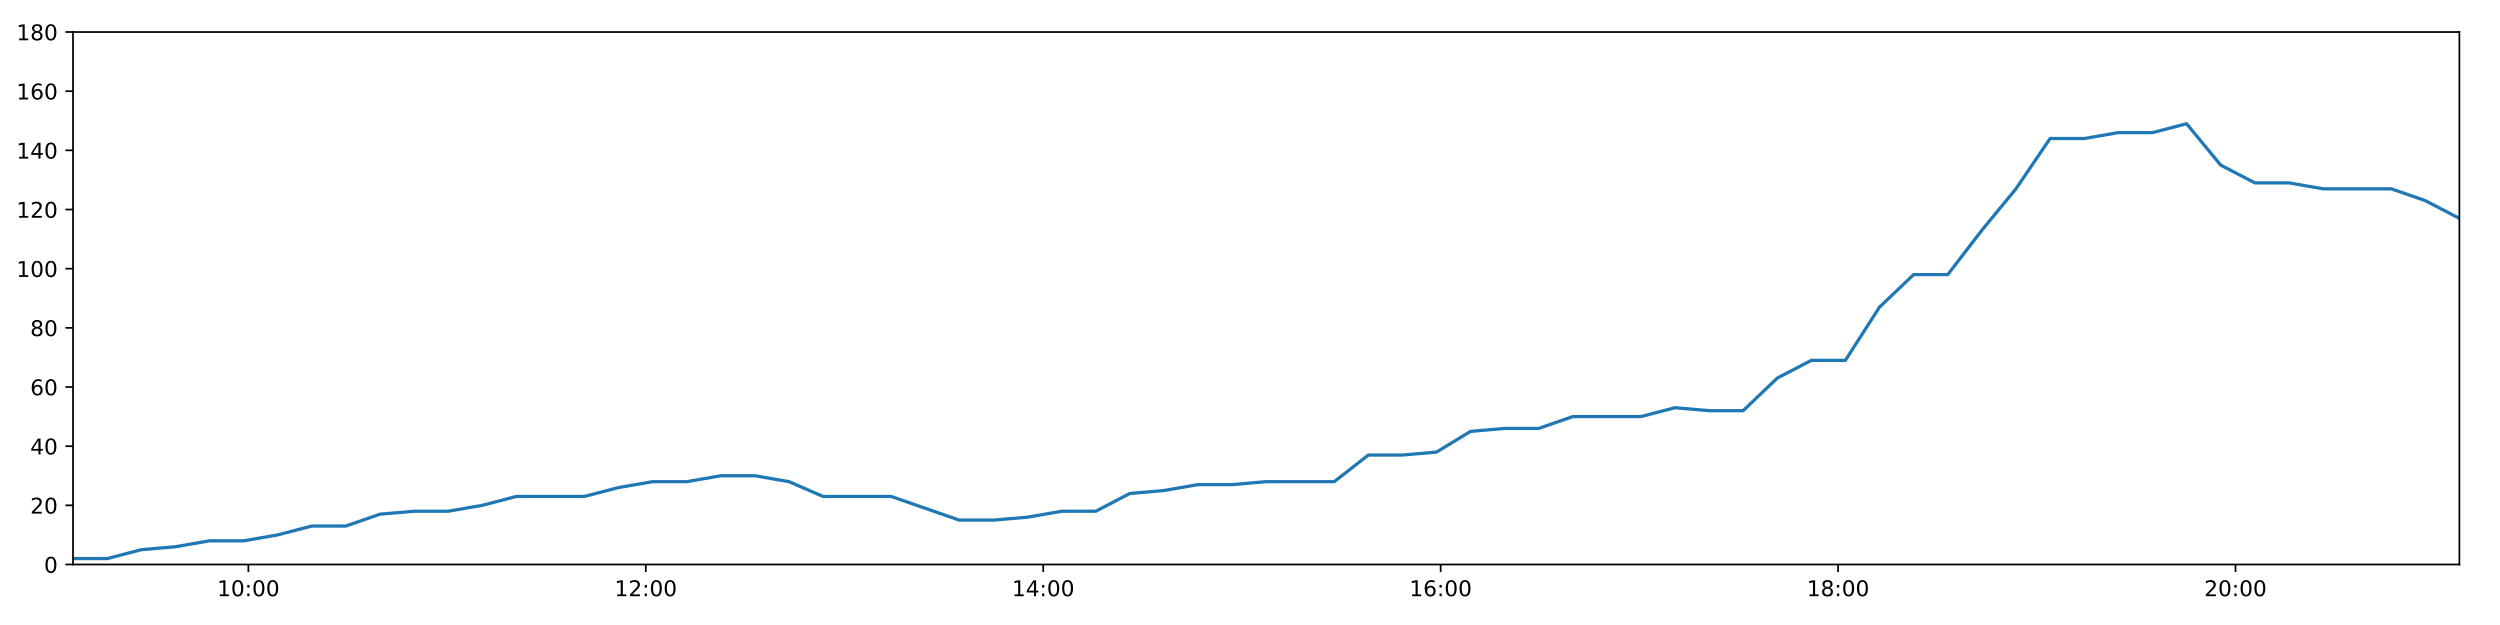
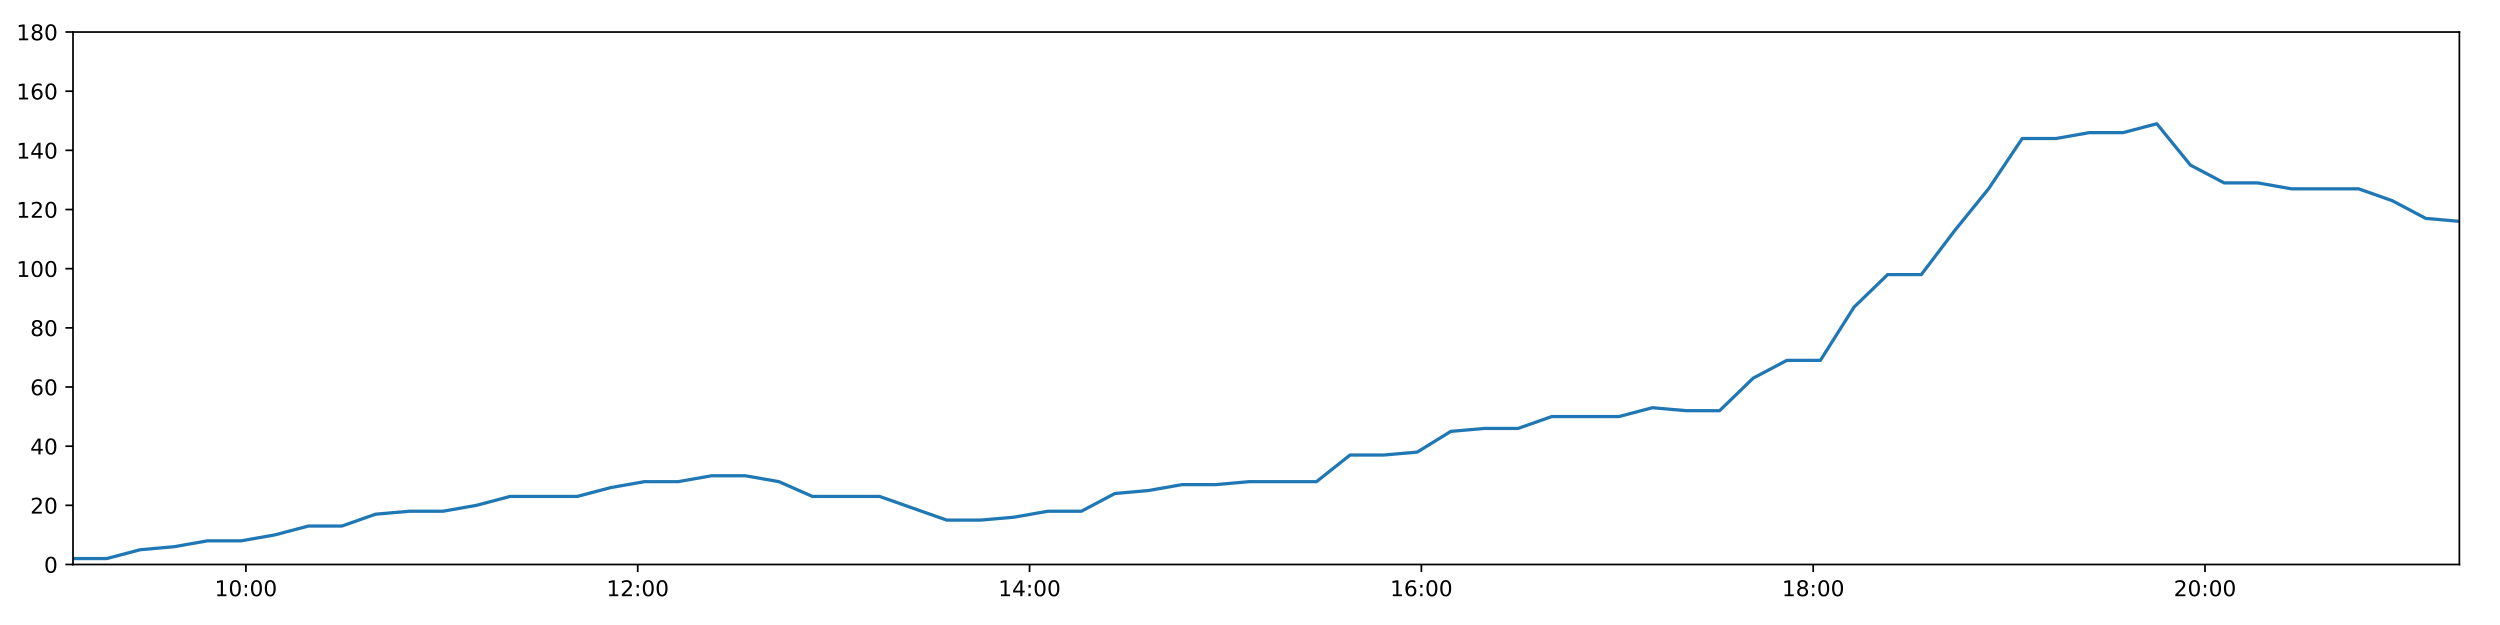
<svg xmlns="http://www.w3.org/2000/svg" xmlns:xlink="http://www.w3.org/1999/xlink" height="288pt" version="1.1" viewBox="0 0 1152 288" width="1152pt">
  <defs>
    <style type="text/css">
*{stroke-linecap:butt;stroke-linejoin:round;}
  </style>
  </defs>
  <g id="figure_1">
    <g id="patch_1">
      <path d="M 0 288  L 1152 288  L 1152 0  L 0 0  z " style="fill:#ffffff;" />
    </g>
    <g id="axes_1">
      <g id="patch_2">
        <path d="M 33.64 260.12  L 1133.28 260.12  L 1133.28 14.76  L 33.64 14.76  z " style="fill:#ffffff;" />
      </g>
      <g id="matplotlib.axis_1">
        <g id="xtick_1">
          <g id="line2d_1">
            <defs>
-               <path d="M 0 0  L 0 3.5  " id="md2e7d68166" style="stroke:#000000;stroke-width:0.8;" />
-             </defs>
-             <g>
-               <use style="stroke:#000000;stroke-width:0.8;" x="114.451" xlink:href="#md2e7d68166" y="260.12" />
+               <path d="M 0 0  L 0 3.5  " id="ma66cacb8f8" style="stroke:#000000;stroke-width:0.8;" />
+             </defs>
+             <g>
+               <use style="stroke:#000000;stroke-width:0.8;" x="113.312" xlink:href="#ma66cacb8f8" y="260.12" />
            </g>
          </g>
          <g id="text_1">
            <defs>
              <path d="M 12.406 8.297  L 28.516 8.297  L 28.516 63.922  L 10.984 60.406  L 10.984 69.391  L 28.422 72.906  L 38.281 72.906  L 38.281 8.297  L 54.391 8.297  L 54.391 0  L 12.406 0  z " id="DejaVuSans-49" />
              <path d="M 31.781 66.406  Q 24.172 66.406 20.328 58.906  Q 16.5 51.422 16.5 36.375  Q 16.5 21.391 20.328 13.891  Q 24.172 6.391 31.781 6.391  Q 39.453 6.391 43.281 13.891  Q 47.125 21.391 47.125 36.375  Q 47.125 51.422 43.281 58.906  Q 39.453 66.406 31.781 66.406  z M 31.781 74.219  Q 44.047 74.219 50.516 64.516  Q 56.984 54.828 56.984 36.375  Q 56.984 17.969 50.516 8.266  Q 44.047 -1.422 31.781 -1.422  Q 19.531 -1.422 13.062 8.266  Q 6.594 17.969 6.594 36.375  Q 6.594 54.828 13.062 64.516  Q 19.531 74.219 31.781 74.219  z " id="DejaVuSans-48" />
              <path d="M 11.719 12.406  L 22.016 12.406  L 22.016 0  L 11.719 0  z M 11.719 51.703  L 22.016 51.703  L 22.016 39.312  L 11.719 39.312  z " id="DejaVuSans-58" />
            </defs>
-             <g transform="translate(100.0416 274.7184)scale(0.1 -0.1)">
+             <g transform="translate(98.90243 274.7184)scale(0.1 -0.1)">
              <use xlink:href="#DejaVuSans-49" />
              <use x="63.623" xlink:href="#DejaVuSans-48" />
              <use x="127.246" xlink:href="#DejaVuSans-58" />
              <use x="160.938" xlink:href="#DejaVuSans-48" />
              <use x="224.561" xlink:href="#DejaVuSans-48" />
            </g>
          </g>
        </g>
        <g id="xtick_2">
          <g id="line2d_2">
            <g>
-               <use style="stroke:#000000;stroke-width:0.8;" x="297.585" xlink:href="#md2e7d68166" y="260.12" />
+               <use style="stroke:#000000;stroke-width:0.8;" x="293.864" xlink:href="#ma66cacb8f8" y="260.12" />
            </g>
          </g>
          <g id="text_2">
            <defs>
              <path d="M 19.188 8.297  L 53.609 8.297  L 53.609 0  L 7.328 0  L 7.328 8.297  Q 12.938 14.109 22.625 23.891  Q 32.328 33.688 34.812 36.531  Q 39.547 41.844 41.422 45.531  Q 43.312 49.219 43.312 52.781  Q 43.312 58.594 39.234 62.25  Q 35.156 65.922 28.609 65.922  Q 23.969 65.922 18.812 64.312  Q 13.672 62.703 7.812 59.422  L 7.812 69.391  Q 13.766 71.781 18.938 73  Q 24.125 74.219 28.422 74.219  Q 39.75 74.219 46.484 68.547  Q 53.219 62.891 53.219 53.422  Q 53.219 48.922 51.531 44.891  Q 49.859 40.875 45.406 35.406  Q 44.188 33.984 37.641 27.219  Q 31.109 20.453 19.188 8.297  z " id="DejaVuSans-50" />
            </defs>
-             <g transform="translate(283.1751 274.7184)scale(0.1 -0.1)">
+             <g transform="translate(279.4544 274.7184)scale(0.1 -0.1)">
              <use xlink:href="#DejaVuSans-49" />
              <use x="63.623" xlink:href="#DejaVuSans-50" />
              <use x="127.246" xlink:href="#DejaVuSans-58" />
              <use x="160.938" xlink:href="#DejaVuSans-48" />
              <use x="224.561" xlink:href="#DejaVuSans-48" />
            </g>
          </g>
        </g>
        <g id="xtick_3">
          <g id="line2d_3">
            <g>
-               <use style="stroke:#000000;stroke-width:0.8;" x="480.718" xlink:href="#md2e7d68166" y="260.12" />
+               <use style="stroke:#000000;stroke-width:0.8;" x="474.416" xlink:href="#ma66cacb8f8" y="260.12" />
            </g>
          </g>
          <g id="text_3">
            <defs>
              <path d="M 37.797 64.312  L 12.891 25.391  L 37.797 25.391  z M 35.203 72.906  L 47.609 72.906  L 47.609 25.391  L 58.016 25.391  L 58.016 17.188  L 47.609 17.188  L 47.609 0  L 37.797 0  L 37.797 17.188  L 4.891 17.188  L 4.891 26.703  z " id="DejaVuSans-52" />
            </defs>
-             <g transform="translate(466.3087 274.7184)scale(0.1 -0.1)">
+             <g transform="translate(460.0063 274.7184)scale(0.1 -0.1)">
              <use xlink:href="#DejaVuSans-49" />
              <use x="63.623" xlink:href="#DejaVuSans-52" />
              <use x="127.246" xlink:href="#DejaVuSans-58" />
              <use x="160.938" xlink:href="#DejaVuSans-48" />
              <use x="224.561" xlink:href="#DejaVuSans-48" />
            </g>
          </g>
        </g>
        <g id="xtick_4">
          <g id="line2d_4">
            <g>
-               <use style="stroke:#000000;stroke-width:0.8;" x="663.852" xlink:href="#md2e7d68166" y="260.12" />
+               <use style="stroke:#000000;stroke-width:0.8;" x="654.968" xlink:href="#ma66cacb8f8" y="260.12" />
            </g>
          </g>
          <g id="text_4">
            <defs>
              <path d="M 33.016 40.375  Q 26.375 40.375 22.484 35.828  Q 18.609 31.297 18.609 23.391  Q 18.609 15.531 22.484 10.953  Q 26.375 6.391 33.016 6.391  Q 39.656 6.391 43.531 10.953  Q 47.406 15.531 47.406 23.391  Q 47.406 31.297 43.531 35.828  Q 39.656 40.375 33.016 40.375  z M 52.594 71.297  L 52.594 62.312  Q 48.875 64.062 45.094 64.984  Q 41.312 65.922 37.594 65.922  Q 27.828 65.922 22.672 59.328  Q 17.531 52.734 16.797 39.406  Q 19.672 43.656 24.016 45.922  Q 28.375 48.188 33.594 48.188  Q 44.578 48.188 50.953 41.516  Q 57.328 34.859 57.328 23.391  Q 57.328 12.156 50.688 5.359  Q 44.047 -1.422 33.016 -1.422  Q 20.359 -1.422 13.672 8.266  Q 6.984 17.969 6.984 36.375  Q 6.984 53.656 15.188 63.938  Q 23.391 74.219 37.203 74.219  Q 40.922 74.219 44.703 73.484  Q 48.484 72.75 52.594 71.297  z " id="DejaVuSans-54" />
            </defs>
-             <g transform="translate(649.4422 274.7184)scale(0.1 -0.1)">
+             <g transform="translate(640.5583 274.7184)scale(0.1 -0.1)">
              <use xlink:href="#DejaVuSans-49" />
              <use x="63.623" xlink:href="#DejaVuSans-54" />
              <use x="127.246" xlink:href="#DejaVuSans-58" />
              <use x="160.938" xlink:href="#DejaVuSans-48" />
              <use x="224.561" xlink:href="#DejaVuSans-48" />
            </g>
          </g>
        </g>
        <g id="xtick_5">
          <g id="line2d_5">
            <g>
-               <use style="stroke:#000000;stroke-width:0.8;" x="846.985" xlink:href="#md2e7d68166" y="260.12" />
+               <use style="stroke:#000000;stroke-width:0.8;" x="835.52" xlink:href="#ma66cacb8f8" y="260.12" />
            </g>
          </g>
          <g id="text_5">
            <defs>
              <path d="M 31.781 34.625  Q 24.75 34.625 20.719 30.859  Q 16.703 27.094 16.703 20.516  Q 16.703 13.922 20.719 10.156  Q 24.75 6.391 31.781 6.391  Q 38.812 6.391 42.859 10.172  Q 46.922 13.969 46.922 20.516  Q 46.922 27.094 42.891 30.859  Q 38.875 34.625 31.781 34.625  z M 21.922 38.812  Q 15.578 40.375 12.031 44.719  Q 8.5 49.078 8.5 55.328  Q 8.5 64.062 14.719 69.141  Q 20.953 74.219 31.781 74.219  Q 42.672 74.219 48.875 69.141  Q 55.078 64.062 55.078 55.328  Q 55.078 49.078 51.531 44.719  Q 48 40.375 41.703 38.812  Q 48.828 37.156 52.797 32.312  Q 56.781 27.484 56.781 20.516  Q 56.781 9.906 50.312 4.234  Q 43.844 -1.422 31.781 -1.422  Q 19.734 -1.422 13.25 4.234  Q 6.781 9.906 6.781 20.516  Q 6.781 27.484 10.781 32.312  Q 14.797 37.156 21.922 38.812  z M 18.312 54.391  Q 18.312 48.734 21.844 45.562  Q 25.391 42.391 31.781 42.391  Q 38.141 42.391 41.719 45.562  Q 45.312 48.734 45.312 54.391  Q 45.312 60.062 41.719 63.234  Q 38.141 66.406 31.781 66.406  Q 25.391 66.406 21.844 63.234  Q 18.312 60.062 18.312 54.391  z " id="DejaVuSans-56" />
            </defs>
-             <g transform="translate(832.5758 274.7184)scale(0.1 -0.1)">
+             <g transform="translate(821.1102 274.7184)scale(0.1 -0.1)">
              <use xlink:href="#DejaVuSans-49" />
              <use x="63.623" xlink:href="#DejaVuSans-56" />
              <use x="127.246" xlink:href="#DejaVuSans-58" />
              <use x="160.938" xlink:href="#DejaVuSans-48" />
              <use x="224.561" xlink:href="#DejaVuSans-48" />
            </g>
          </g>
        </g>
        <g id="xtick_6">
          <g id="line2d_6">
            <g>
-               <use style="stroke:#000000;stroke-width:0.8;" x="1030.119" xlink:href="#md2e7d68166" y="260.12" />
+               <use style="stroke:#000000;stroke-width:0.8;" x="1016.072" xlink:href="#ma66cacb8f8" y="260.12" />
            </g>
          </g>
          <g id="text_6">
-             <g transform="translate(1015.709 274.7184)scale(0.1 -0.1)">
+             <g transform="translate(1001.662 274.7184)scale(0.1 -0.1)">
              <use xlink:href="#DejaVuSans-50" />
              <use x="63.623" xlink:href="#DejaVuSans-48" />
              <use x="127.246" xlink:href="#DejaVuSans-58" />
              <use x="160.938" xlink:href="#DejaVuSans-48" />
              <use x="224.561" xlink:href="#DejaVuSans-48" />
            </g>
          </g>
        </g>
      </g>
      <g id="matplotlib.axis_2">
        <g id="ytick_1">
          <g id="line2d_7">
            <defs>
-               <path d="M 0 0  L -3.5 0  " id="m23008567fa" style="stroke:#000000;stroke-width:0.8;" />
-             </defs>
-             <g>
-               <use style="stroke:#000000;stroke-width:0.8;" x="33.64" xlink:href="#m23008567fa" y="260.12" />
+               <path d="M 0 0  L -3.5 0  " id="m8767d675e2" style="stroke:#000000;stroke-width:0.8;" />
+             </defs>
+             <g>
+               <use style="stroke:#000000;stroke-width:0.8;" x="33.64" xlink:href="#m8767d675e2" y="260.12" />
            </g>
          </g>
          <g id="text_7">
            <g transform="translate(20.2775 263.9192)scale(0.1 -0.1)">
              <use xlink:href="#DejaVuSans-48" />
            </g>
          </g>
        </g>
        <g id="ytick_2">
          <g id="line2d_8">
            <g>
-               <use style="stroke:#000000;stroke-width:0.8;" x="33.64" xlink:href="#m23008567fa" y="232.858" />
+               <use style="stroke:#000000;stroke-width:0.8;" x="33.64" xlink:href="#m8767d675e2" y="232.858" />
            </g>
          </g>
          <g id="text_8">
            <g transform="translate(13.915 236.657)scale(0.1 -0.1)">
              <use xlink:href="#DejaVuSans-50" />
              <use x="63.623" xlink:href="#DejaVuSans-48" />
            </g>
          </g>
        </g>
        <g id="ytick_3">
          <g id="line2d_9">
            <g>
-               <use style="stroke:#000000;stroke-width:0.8;" x="33.64" xlink:href="#m23008567fa" y="205.596" />
+               <use style="stroke:#000000;stroke-width:0.8;" x="33.64" xlink:href="#m8767d675e2" y="205.596" />
            </g>
          </g>
          <g id="text_9">
            <g transform="translate(13.915 209.3948)scale(0.1 -0.1)">
              <use xlink:href="#DejaVuSans-52" />
              <use x="63.623" xlink:href="#DejaVuSans-48" />
            </g>
          </g>
        </g>
        <g id="ytick_4">
          <g id="line2d_10">
            <g>
-               <use style="stroke:#000000;stroke-width:0.8;" x="33.64" xlink:href="#m23008567fa" y="178.333" />
+               <use style="stroke:#000000;stroke-width:0.8;" x="33.64" xlink:href="#m8767d675e2" y="178.333" />
            </g>
          </g>
          <g id="text_10">
            <g transform="translate(13.915 182.1326)scale(0.1 -0.1)">
              <use xlink:href="#DejaVuSans-54" />
              <use x="63.623" xlink:href="#DejaVuSans-48" />
            </g>
          </g>
        </g>
        <g id="ytick_5">
          <g id="line2d_11">
            <g>
-               <use style="stroke:#000000;stroke-width:0.8;" x="33.64" xlink:href="#m23008567fa" y="151.071" />
+               <use style="stroke:#000000;stroke-width:0.8;" x="33.64" xlink:href="#m8767d675e2" y="151.071" />
            </g>
          </g>
          <g id="text_11">
            <g transform="translate(13.915 154.8703)scale(0.1 -0.1)">
              <use xlink:href="#DejaVuSans-56" />
              <use x="63.623" xlink:href="#DejaVuSans-48" />
            </g>
          </g>
        </g>
        <g id="ytick_6">
          <g id="line2d_12">
            <g>
-               <use style="stroke:#000000;stroke-width:0.8;" x="33.64" xlink:href="#m23008567fa" y="123.809" />
+               <use style="stroke:#000000;stroke-width:0.8;" x="33.64" xlink:href="#m8767d675e2" y="123.809" />
            </g>
          </g>
          <g id="text_12">
            <g transform="translate(7.5525 127.6081)scale(0.1 -0.1)">
              <use xlink:href="#DejaVuSans-49" />
              <use x="63.623" xlink:href="#DejaVuSans-48" />
              <use x="127.246" xlink:href="#DejaVuSans-48" />
            </g>
          </g>
        </g>
        <g id="ytick_7">
          <g id="line2d_13">
            <g>
-               <use style="stroke:#000000;stroke-width:0.8;" x="33.64" xlink:href="#m23008567fa" y="96.547" />
+               <use style="stroke:#000000;stroke-width:0.8;" x="33.64" xlink:href="#m8767d675e2" y="96.547" />
            </g>
          </g>
          <g id="text_13">
            <g transform="translate(7.5525 100.3459)scale(0.1 -0.1)">
              <use xlink:href="#DejaVuSans-49" />
              <use x="63.623" xlink:href="#DejaVuSans-50" />
              <use x="127.246" xlink:href="#DejaVuSans-48" />
            </g>
          </g>
        </g>
        <g id="ytick_8">
          <g id="line2d_14">
            <g>
-               <use style="stroke:#000000;stroke-width:0.8;" x="33.64" xlink:href="#m23008567fa" y="69.284" />
+               <use style="stroke:#000000;stroke-width:0.8;" x="33.64" xlink:href="#m8767d675e2" y="69.284" />
            </g>
          </g>
          <g id="text_14">
            <g transform="translate(7.5525 73.08366)scale(0.1 -0.1)">
              <use xlink:href="#DejaVuSans-49" />
              <use x="63.623" xlink:href="#DejaVuSans-52" />
              <use x="127.246" xlink:href="#DejaVuSans-48" />
            </g>
          </g>
        </g>
        <g id="ytick_9">
          <g id="line2d_15">
            <g>
-               <use style="stroke:#000000;stroke-width:0.8;" x="33.64" xlink:href="#m23008567fa" y="42.022" />
+               <use style="stroke:#000000;stroke-width:0.8;" x="33.64" xlink:href="#m8767d675e2" y="42.022" />
            </g>
          </g>
          <g id="text_15">
            <g transform="translate(7.5525 45.82144)scale(0.1 -0.1)">
              <use xlink:href="#DejaVuSans-49" />
              <use x="63.623" xlink:href="#DejaVuSans-54" />
              <use x="127.246" xlink:href="#DejaVuSans-48" />
            </g>
          </g>
        </g>
        <g id="ytick_10">
          <g id="line2d_16">
            <g>
-               <use style="stroke:#000000;stroke-width:0.8;" x="33.64" xlink:href="#m23008567fa" y="14.76" />
+               <use style="stroke:#000000;stroke-width:0.8;" x="33.64" xlink:href="#m8767d675e2" y="14.76" />
            </g>
          </g>
          <g id="text_16">
            <g transform="translate(7.5525 18.55922)scale(0.1 -0.1)">
              <use xlink:href="#DejaVuSans-49" />
              <use x="63.623" xlink:href="#DejaVuSans-56" />
              <use x="127.246" xlink:href="#DejaVuSans-48" />
            </g>
          </g>
        </g>
      </g>
      <g id="line2d_17">
-         <path clip-path="url(#p759199c28e)" d="M 33.64 257.394  L 49.383 257.394  L 65.076 253.304  L 80.766 251.941  L 96.492 249.215  L 112.198 249.215  L 127.927 246.489  L 143.634 242.4  L 159.332 242.4  L 175.038 236.947  L 190.763 235.584  L 206.479 235.584  L 222.206 232.858  L 237.897 228.768  L 253.594 228.768  L 269.304 228.768  L 284.997 224.679  L 300.707 221.953  L 316.418 221.953  L 332.156 219.227  L 347.869 219.227  L 363.592 221.953  L 379.281 228.768  L 394.965 228.768  L 410.658 228.768  L 426.344 234.221  L 442.043 239.673  L 457.786 239.673  L 473.502 238.31  L 489.231 235.584  L 504.92 235.584  L 520.611 227.405  L 536.297 226.042  L 551.994 223.316  L 567.684 223.316  L 583.407 221.953  L 599.113 221.953  L 614.801 221.953  L 630.522 209.685  L 646.211 209.685  L 661.916 208.322  L 677.612 198.78  L 693.345 197.417  L 709.041 197.417  L 724.736 191.964  L 740.433 191.964  L 756.131 191.964  L 771.857 187.875  L 787.548 189.238  L 803.243 189.238  L 818.937 174.244  L 834.636 166.065  L 850.343 166.065  L 866.066 141.529  L 881.797 126.535  L 897.51 126.535  L 913.246 106.088  L 928.952 87.005  L 944.676 63.832  L 960.405 63.832  L 976.129 61.106  L 991.852 61.106  L 1007.58 57.016  L 1023.319 76.1  L 1039.055 84.279  L 1054.785 84.279  L 1070.487 87.005  L 1086.183 87.005  L 1101.878 87.005  L 1117.583 92.457  L 1133.28 100.636  " style="fill:none;stroke:#1f77b4;stroke-linecap:square;stroke-width:1.5;" />
+         <path clip-path="url(#pe420545145)" d="M 33.64 257.394  L 49.162 257.394  L 64.633 253.304  L 80.102 251.941  L 95.606 249.215  L 111.091 249.215  L 126.598 246.489  L 142.084 242.4  L 157.56 242.4  L 173.044 236.947  L 188.548 235.584  L 204.043 235.584  L 219.548 232.858  L 235.017 228.768  L 250.494 228.768  L 265.982 228.768  L 281.454 224.679  L 296.943 221.953  L 312.431 221.953  L 327.948 219.227  L 343.439 219.227  L 358.941 221.953  L 374.409 228.768  L 389.871 228.768  L 405.344 228.768  L 420.808 234.221  L 436.286 239.673  L 451.807 239.673  L 467.301 238.31  L 482.809 235.584  L 498.277 235.584  L 513.746 227.405  L 529.211 226.042  L 544.687 223.316  L 560.156 223.316  L 575.657 221.953  L 591.141 221.953  L 606.609 221.953  L 622.107 209.685  L 637.576 209.685  L 653.06 208.322  L 668.535 198.78  L 684.046 197.417  L 699.52 197.417  L 714.994 191.964  L 730.469 191.964  L 745.946 191.964  L 761.451 187.875  L 776.92 189.238  L 792.394 189.238  L 807.866 174.244  L 823.345 166.065  L 838.83 166.065  L 854.331 141.529  L 869.841 126.535  L 885.333 126.535  L 900.846 106.088  L 916.331 87.005  L 931.833 63.832  L 947.34 63.832  L 962.843 61.106  L 978.344 61.106  L 993.851 57.016  L 1009.368 76.1  L 1024.882 84.279  L 1040.39 84.279  L 1055.871 87.005  L 1071.346 87.005  L 1086.82 87.005  L 1102.302 92.457  L 1117.779 100.636  L 1133.28 101.999  " style="fill:none;stroke:#1f77b4;stroke-linecap:square;stroke-width:1.5;" />
      </g>
      <g id="patch_3">
        <path d="M 33.64 260.12  L 33.64 14.76  " style="fill:none;stroke:#000000;stroke-linecap:square;stroke-linejoin:miter;stroke-width:0.8;" />
      </g>
      <g id="patch_4">
        <path d="M 1133.28 260.12  L 1133.28 14.76  " style="fill:none;stroke:#000000;stroke-linecap:square;stroke-linejoin:miter;stroke-width:0.8;" />
      </g>
      <g id="patch_5">
        <path d="M 33.64 260.12  L 1133.28 260.12  " style="fill:none;stroke:#000000;stroke-linecap:square;stroke-linejoin:miter;stroke-width:0.8;" />
      </g>
      <g id="patch_6">
        <path d="M 33.64 14.76  L 1133.28 14.76  " style="fill:none;stroke:#000000;stroke-linecap:square;stroke-linejoin:miter;stroke-width:0.8;" />
      </g>
    </g>
  </g>
  <defs>
-     <clipPath id="p759199c28e">
+     <clipPath id="pe420545145">
      <rect height="245.36" width="1099.64" x="33.64" y="14.76" />
    </clipPath>
  </defs>
</svg>
